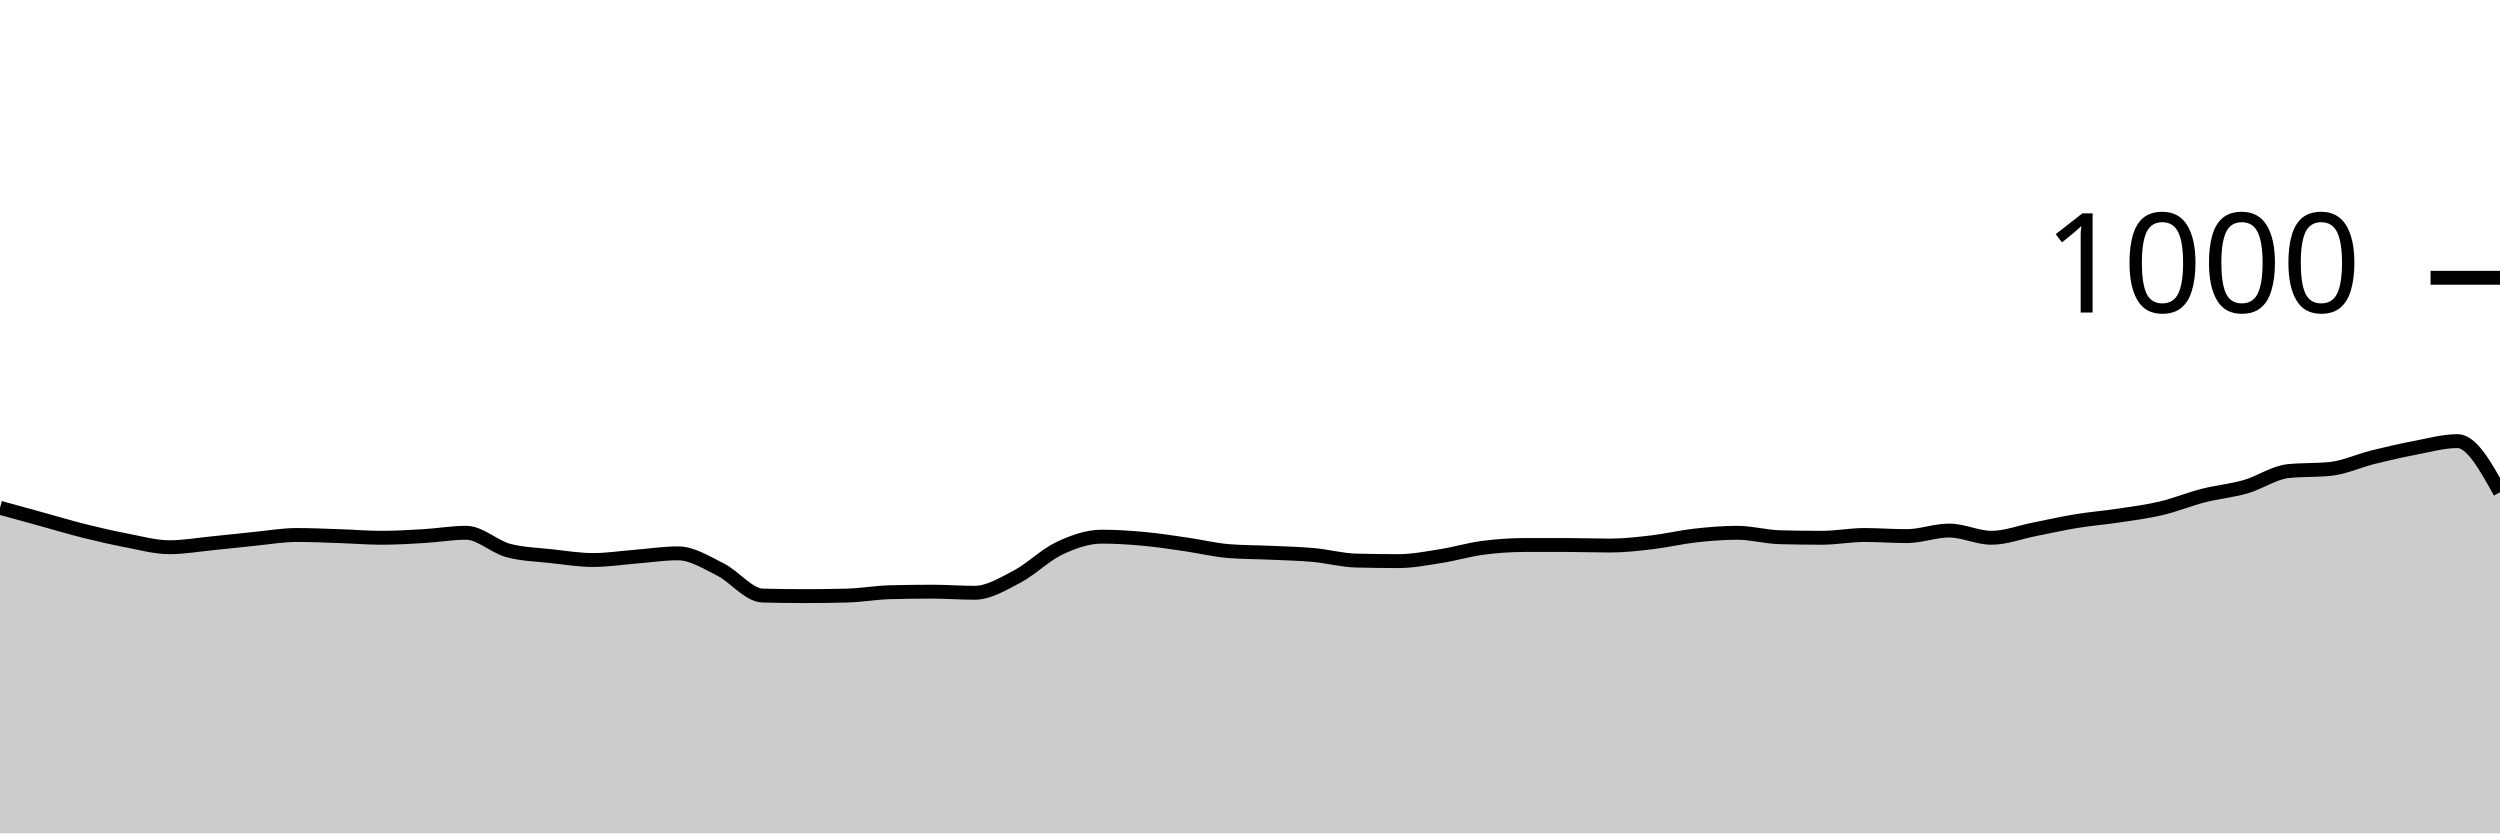
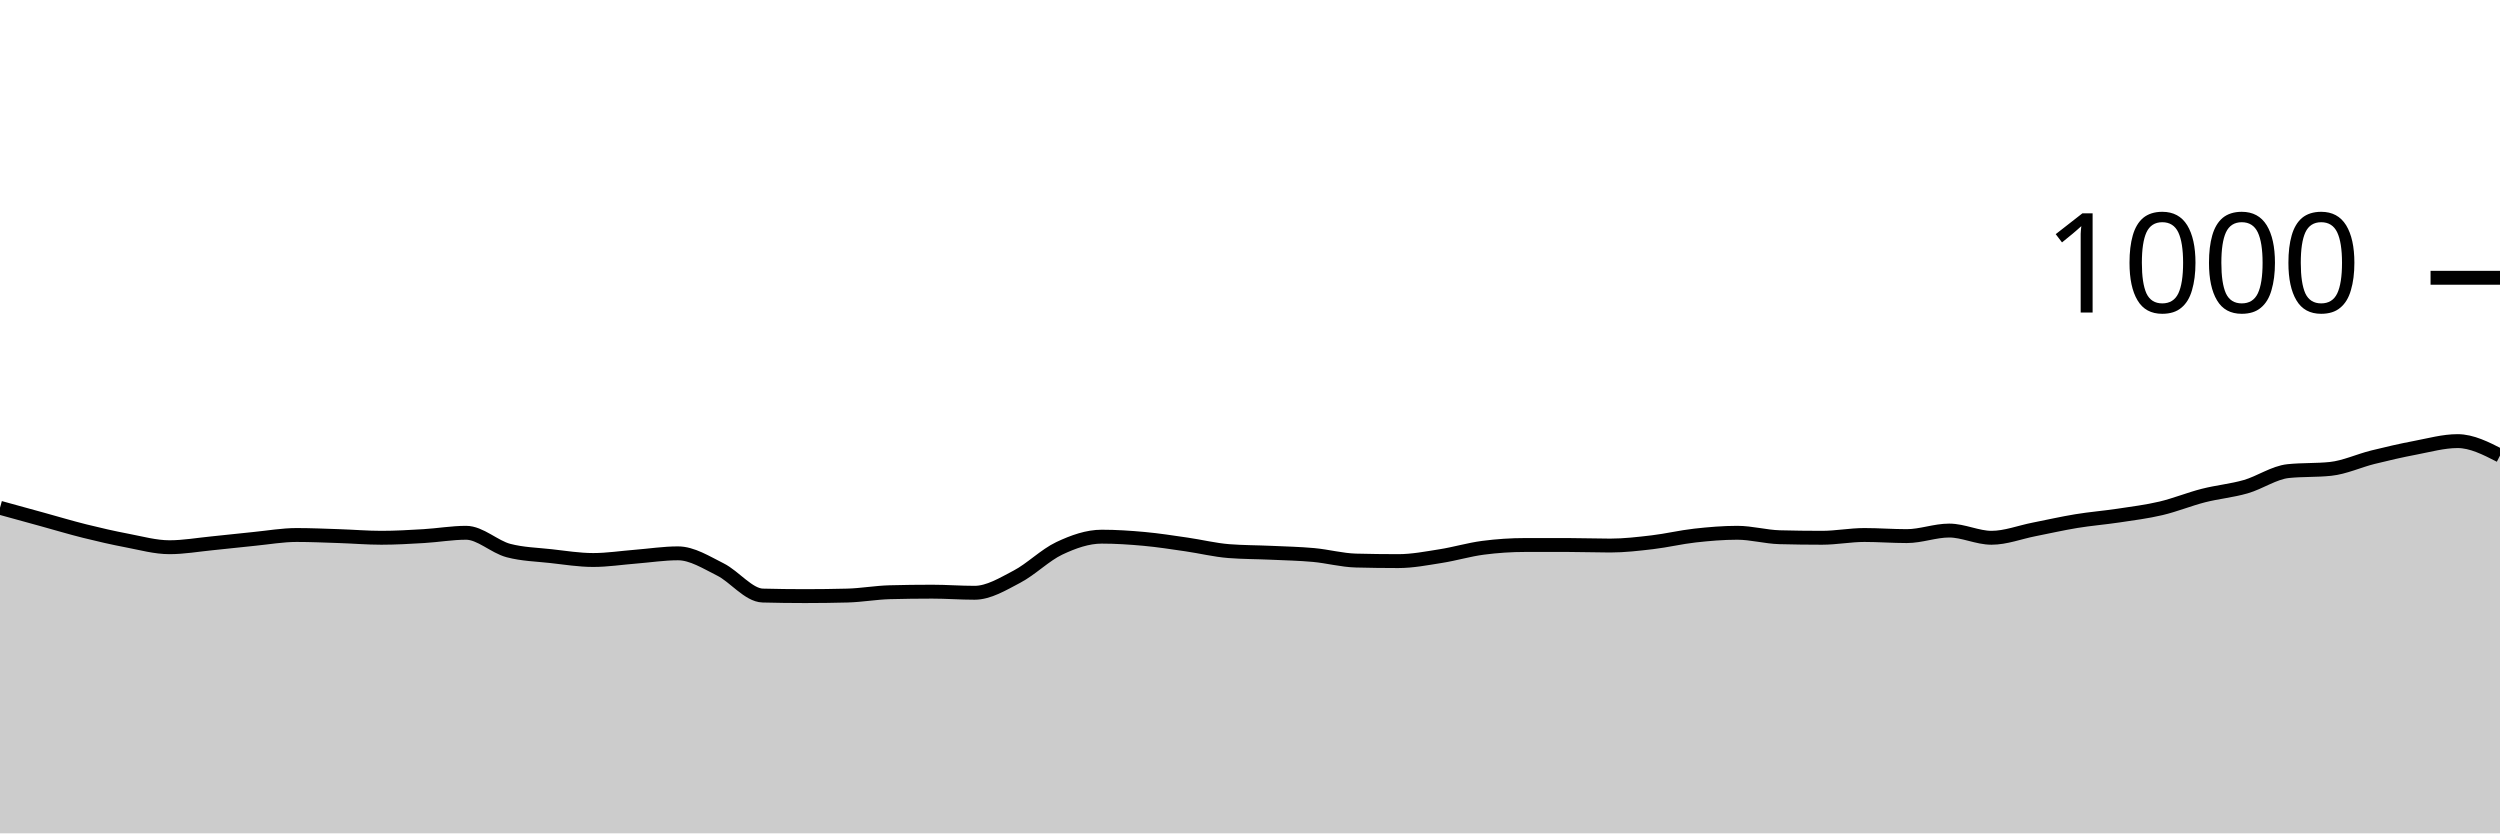
<svg xmlns="http://www.w3.org/2000/svg" viewBox="0 0 180 60">
  <g transform="translate(0,20)">
-     <path class="area" fill="rgba(0, 0, 0, 0.2)" d="M0,16.56C1.017,16.84,2.034,17.12,3.051,17.4C4.068,17.68,5.085,17.987,6.102,18.24C7.119,18.493,8.136,18.727,9.153,18.92C10.169,19.113,11.186,19.4,12.203,19.4C13.22,19.4,14.237,19.22,15.254,19.12C16.271,19.02,17.288,18.9,18.305,18.8C19.322,18.7,20.339,18.52,21.356,18.52C22.373,18.52,23.39,18.567,24.407,18.6C25.424,18.633,26.441,18.72,27.458,18.72C28.475,18.72,29.492,18.66,30.508,18.6C31.525,18.54,32.542,18.36,33.559,18.36C34.576,18.36,35.593,19.373,36.61,19.64C37.627,19.907,38.644,19.927,39.661,20.04C40.678,20.153,41.695,20.32,42.712,20.32C43.729,20.32,44.746,20.16,45.763,20.08C46.78,20,47.797,19.84,48.814,19.84C49.831,19.84,50.847,20.493,51.864,21C52.881,21.507,53.898,22.853,54.915,22.88C55.932,22.907,56.949,22.92,57.966,22.92C58.983,22.92,60,22.907,61.017,22.88C62.034,22.853,63.051,22.667,64.068,22.64C65.085,22.613,66.102,22.6,67.119,22.6C68.136,22.6,69.153,22.68,70.169,22.68C71.186,22.68,72.203,22.053,73.22,21.52C74.237,20.987,75.254,19.96,76.271,19.48C77.288,19,78.305,18.64,79.322,18.64C80.339,18.64,81.356,18.707,82.373,18.8C83.39,18.893,84.407,19.053,85.424,19.2C86.441,19.347,87.458,19.6,88.475,19.68C89.492,19.76,90.508,19.753,91.525,19.8C92.542,19.847,93.559,19.867,94.576,19.96C95.593,20.053,96.61,20.333,97.627,20.36C98.644,20.387,99.661,20.4,100.678,20.4C101.695,20.4,102.712,20.2,103.729,20.04C104.746,19.88,105.763,19.573,106.78,19.44C107.797,19.307,108.814,19.24,109.831,19.24C110.847,19.24,111.864,19.24,112.881,19.24C113.898,19.24,114.915,19.28,115.932,19.28C116.949,19.28,117.966,19.16,118.983,19.04C120,18.92,121.017,18.673,122.034,18.56C123.051,18.447,124.068,18.36,125.085,18.36C126.102,18.36,127.119,18.653,128.136,18.68C129.153,18.707,130.169,18.72,131.186,18.72C132.203,18.72,133.22,18.52,134.237,18.52C135.254,18.52,136.271,18.6,137.288,18.6C138.305,18.6,139.322,18.2,140.339,18.2C141.356,18.2,142.373,18.72,143.39,18.72C144.407,18.72,145.424,18.32,146.441,18.12C147.458,17.92,148.475,17.687,149.492,17.52C150.508,17.353,151.525,17.273,152.542,17.12C153.559,16.967,154.576,16.84,155.593,16.6C156.61,16.36,157.627,15.94,158.644,15.68C159.661,15.42,160.678,15.333,161.695,15.04C162.712,14.747,163.729,14.027,164.746,13.92C165.763,13.813,166.78,13.867,167.797,13.76C168.814,13.653,169.831,13.173,170.847,12.92C171.864,12.667,172.881,12.433,173.898,12.24C174.915,12.047,175.932,11.76,176.949,11.76C177.966,11.76,178.983,13.6,180,15.44L180,40C178.983,40,177.966,40,176.949,40C175.932,40,174.915,40,173.898,40C172.881,40,171.864,40,170.847,40C169.831,40,168.814,40,167.797,40C166.78,40,165.763,40,164.746,40C163.729,40,162.712,40,161.695,40C160.678,40,159.661,40,158.644,40C157.627,40,156.61,40,155.593,40C154.576,40,153.559,40,152.542,40C151.525,40,150.508,40,149.492,40C148.475,40,147.458,40,146.441,40C145.424,40,144.407,40,143.39,40C142.373,40,141.356,40,140.339,40C139.322,40,138.305,40,137.288,40C136.271,40,135.254,40,134.237,40C133.22,40,132.203,40,131.186,40C130.169,40,129.153,40,128.136,40C127.119,40,126.102,40,125.085,40C124.068,40,123.051,40,122.034,40C121.017,40,120,40,118.983,40C117.966,40,116.949,40,115.932,40C114.915,40,113.898,40,112.881,40C111.864,40,110.847,40,109.831,40C108.814,40,107.797,40,106.78,40C105.763,40,104.746,40,103.729,40C102.712,40,101.695,40,100.678,40C99.661,40,98.644,40,97.627,40C96.61,40,95.593,40,94.576,40C93.559,40,92.542,40,91.525,40C90.508,40,89.492,40,88.475,40C87.458,40,86.441,40,85.424,40C84.407,40,83.39,40,82.373,40C81.356,40,80.339,40,79.322,40C78.305,40,77.288,40,76.271,40C75.254,40,74.237,40,73.22,40C72.203,40,71.186,40,70.169,40C69.153,40,68.136,40,67.119,40C66.102,40,65.085,40,64.068,40C63.051,40,62.034,40,61.017,40C60,40,58.983,40,57.966,40C56.949,40,55.932,40,54.915,40C53.898,40,52.881,40,51.864,40C50.847,40,49.831,40,48.814,40C47.797,40,46.78,40,45.763,40C44.746,40,43.729,40,42.712,40C41.695,40,40.678,40,39.661,40C38.644,40,37.627,40,36.61,40C35.593,40,34.576,40,33.559,40C32.542,40,31.525,40,30.508,40C29.492,40,28.475,40,27.458,40C26.441,40,25.424,40,24.407,40C23.39,40,22.373,40,21.356,40C20.339,40,19.322,40,18.305,40C17.288,40,16.271,40,15.254,40C14.237,40,13.22,40,12.203,40C11.186,40,10.169,40,9.153,40C8.136,40,7.119,40,6.102,40C5.085,40,4.068,40,3.051,40C2.034,40,1.017,40,0,40Z" />
-     <path class="line" stroke="black" fill="none" d="M0,16.56C1.017,16.84,2.034,17.12,3.051,17.4C4.068,17.68,5.085,17.987,6.102,18.24C7.119,18.493,8.136,18.727,9.153,18.92C10.169,19.113,11.186,19.4,12.203,19.4C13.22,19.4,14.237,19.22,15.254,19.12C16.271,19.02,17.288,18.9,18.305,18.8C19.322,18.7,20.339,18.52,21.356,18.52C22.373,18.52,23.39,18.567,24.407,18.6C25.424,18.633,26.441,18.72,27.458,18.72C28.475,18.72,29.492,18.66,30.508,18.6C31.525,18.54,32.542,18.36,33.559,18.36C34.576,18.36,35.593,19.373,36.61,19.64C37.627,19.907,38.644,19.927,39.661,20.04C40.678,20.153,41.695,20.32,42.712,20.32C43.729,20.32,44.746,20.16,45.763,20.08C46.78,20,47.797,19.84,48.814,19.84C49.831,19.84,50.847,20.493,51.864,21C52.881,21.507,53.898,22.853,54.915,22.88C55.932,22.907,56.949,22.92,57.966,22.92C58.983,22.92,60,22.907,61.017,22.88C62.034,22.853,63.051,22.667,64.068,22.64C65.085,22.613,66.102,22.6,67.119,22.6C68.136,22.6,69.153,22.68,70.169,22.68C71.186,22.68,72.203,22.053,73.22,21.52C74.237,20.987,75.254,19.96,76.271,19.48C77.288,19,78.305,18.64,79.322,18.64C80.339,18.64,81.356,18.707,82.373,18.8C83.39,18.893,84.407,19.053,85.424,19.2C86.441,19.347,87.458,19.6,88.475,19.68C89.492,19.76,90.508,19.753,91.525,19.8C92.542,19.847,93.559,19.867,94.576,19.96C95.593,20.053,96.61,20.333,97.627,20.36C98.644,20.387,99.661,20.4,100.678,20.4C101.695,20.4,102.712,20.2,103.729,20.04C104.746,19.88,105.763,19.573,106.78,19.44C107.797,19.307,108.814,19.24,109.831,19.24C110.847,19.24,111.864,19.24,112.881,19.24C113.898,19.24,114.915,19.28,115.932,19.28C116.949,19.28,117.966,19.16,118.983,19.04C120,18.92,121.017,18.673,122.034,18.56C123.051,18.447,124.068,18.36,125.085,18.36C126.102,18.36,127.119,18.653,128.136,18.68C129.153,18.707,130.169,18.72,131.186,18.72C132.203,18.72,133.22,18.52,134.237,18.52C135.254,18.52,136.271,18.6,137.288,18.6C138.305,18.6,139.322,18.2,140.339,18.2C141.356,18.2,142.373,18.72,143.39,18.72C144.407,18.72,145.424,18.32,146.441,18.12C147.458,17.92,148.475,17.687,149.492,17.52C150.508,17.353,151.525,17.273,152.542,17.12C153.559,16.967,154.576,16.84,155.593,16.6C156.61,16.36,157.627,15.94,158.644,15.68C159.661,15.42,160.678,15.333,161.695,15.04C162.712,14.747,163.729,14.027,164.746,13.92C165.763,13.813,166.78,13.867,167.797,13.76C168.814,13.653,169.831,13.173,170.847,12.92C171.864,12.667,172.881,12.433,173.898,12.24C174.915,12.047,175.932,11.76,176.949,11.76C177.966,11.76,178.983,13.6,180,15.44" />
+     <path class="area" fill="rgba(0, 0, 0, 0.2)" d="M0,16.56C1.017,16.84,2.034,17.12,3.051,17.4C4.068,17.68,5.085,17.987,6.102,18.24C7.119,18.493,8.136,18.727,9.153,18.92C10.169,19.113,11.186,19.4,12.203,19.4C13.22,19.4,14.237,19.22,15.254,19.12C16.271,19.02,17.288,18.9,18.305,18.8C19.322,18.7,20.339,18.52,21.356,18.52C22.373,18.52,23.39,18.567,24.407,18.6C25.424,18.633,26.441,18.72,27.458,18.72C28.475,18.72,29.492,18.66,30.508,18.6C31.525,18.54,32.542,18.36,33.559,18.36C34.576,18.36,35.593,19.373,36.61,19.64C37.627,19.907,38.644,19.927,39.661,20.04C40.678,20.153,41.695,20.32,42.712,20.32C43.729,20.32,44.746,20.16,45.763,20.08C46.78,20,47.797,19.84,48.814,19.84C49.831,19.84,50.847,20.493,51.864,21C52.881,21.507,53.898,22.853,54.915,22.88C55.932,22.907,56.949,22.92,57.966,22.92C58.983,22.92,60,22.907,61.017,22.88C62.034,22.853,63.051,22.667,64.068,22.64C65.085,22.613,66.102,22.6,67.119,22.6C68.136,22.6,69.153,22.68,70.169,22.68C71.186,22.68,72.203,22.053,73.22,21.52C74.237,20.987,75.254,19.96,76.271,19.48C77.288,19,78.305,18.64,79.322,18.64C80.339,18.64,81.356,18.707,82.373,18.8C83.39,18.893,84.407,19.053,85.424,19.2C86.441,19.347,87.458,19.6,88.475,19.68C89.492,19.76,90.508,19.753,91.525,19.8C92.542,19.847,93.559,19.867,94.576,19.96C95.593,20.053,96.61,20.333,97.627,20.36C98.644,20.387,99.661,20.4,100.678,20.4C101.695,20.4,102.712,20.2,103.729,20.04C104.746,19.88,105.763,19.573,106.78,19.44C107.797,19.307,108.814,19.24,109.831,19.24C110.847,19.24,111.864,19.24,112.881,19.24C113.898,19.24,114.915,19.28,115.932,19.28C116.949,19.28,117.966,19.16,118.983,19.04C120,18.92,121.017,18.673,122.034,18.56C123.051,18.447,124.068,18.36,125.085,18.36C126.102,18.36,127.119,18.653,128.136,18.68C129.153,18.707,130.169,18.72,131.186,18.72C132.203,18.72,133.22,18.52,134.237,18.52C135.254,18.52,136.271,18.6,137.288,18.6C138.305,18.6,139.322,18.2,140.339,18.2C141.356,18.2,142.373,18.72,143.39,18.72C144.407,18.72,145.424,18.32,146.441,18.12C147.458,17.92,148.475,17.687,149.492,17.52C150.508,17.353,151.525,17.273,152.542,17.12C153.559,16.967,154.576,16.84,155.593,16.6C156.61,16.36,157.627,15.94,158.644,15.68C159.661,15.42,160.678,15.333,161.695,15.04C162.712,14.747,163.729,14.027,164.746,13.92C165.763,13.813,166.78,13.867,167.797,13.76C168.814,13.653,169.831,13.173,170.847,12.92C171.864,12.667,172.881,12.433,173.898,12.24C174.915,12.047,175.932,11.76,176.949,11.76C177.966,11.76,178.983,12.28,180,12.8L180,40C178.983,40,177.966,40,176.949,40C175.932,40,174.915,40,173.898,40C172.881,40,171.864,40,170.847,40C169.831,40,168.814,40,167.797,40C166.78,40,165.763,40,164.746,40C163.729,40,162.712,40,161.695,40C160.678,40,159.661,40,158.644,40C157.627,40,156.61,40,155.593,40C154.576,40,153.559,40,152.542,40C151.525,40,150.508,40,149.492,40C148.475,40,147.458,40,146.441,40C145.424,40,144.407,40,143.39,40C142.373,40,141.356,40,140.339,40C139.322,40,138.305,40,137.288,40C136.271,40,135.254,40,134.237,40C133.22,40,132.203,40,131.186,40C130.169,40,129.153,40,128.136,40C127.119,40,126.102,40,125.085,40C124.068,40,123.051,40,122.034,40C121.017,40,120,40,118.983,40C117.966,40,116.949,40,115.932,40C114.915,40,113.898,40,112.881,40C111.864,40,110.847,40,109.831,40C108.814,40,107.797,40,106.78,40C105.763,40,104.746,40,103.729,40C102.712,40,101.695,40,100.678,40C99.661,40,98.644,40,97.627,40C96.61,40,95.593,40,94.576,40C93.559,40,92.542,40,91.525,40C90.508,40,89.492,40,88.475,40C87.458,40,86.441,40,85.424,40C84.407,40,83.39,40,82.373,40C81.356,40,80.339,40,79.322,40C78.305,40,77.288,40,76.271,40C75.254,40,74.237,40,73.22,40C72.203,40,71.186,40,70.169,40C69.153,40,68.136,40,67.119,40C66.102,40,65.085,40,64.068,40C63.051,40,62.034,40,61.017,40C60,40,58.983,40,57.966,40C56.949,40,55.932,40,54.915,40C53.898,40,52.881,40,51.864,40C50.847,40,49.831,40,48.814,40C47.797,40,46.78,40,45.763,40C44.746,40,43.729,40,42.712,40C41.695,40,40.678,40,39.661,40C38.644,40,37.627,40,36.61,40C35.593,40,34.576,40,33.559,40C32.542,40,31.525,40,30.508,40C29.492,40,28.475,40,27.458,40C26.441,40,25.424,40,24.407,40C23.39,40,22.373,40,21.356,40C20.339,40,19.322,40,18.305,40C17.288,40,16.271,40,15.254,40C14.237,40,13.22,40,12.203,40C11.186,40,10.169,40,9.153,40C8.136,40,7.119,40,6.102,40C5.085,40,4.068,40,3.051,40C2.034,40,1.017,40,0,40Z" />
+     <path class="line" stroke="black" fill="none" d="M0,16.56C1.017,16.84,2.034,17.12,3.051,17.4C4.068,17.68,5.085,17.987,6.102,18.24C7.119,18.493,8.136,18.727,9.153,18.92C10.169,19.113,11.186,19.4,12.203,19.4C13.22,19.4,14.237,19.22,15.254,19.12C16.271,19.02,17.288,18.9,18.305,18.8C19.322,18.7,20.339,18.52,21.356,18.52C22.373,18.52,23.39,18.567,24.407,18.6C25.424,18.633,26.441,18.72,27.458,18.72C28.475,18.72,29.492,18.66,30.508,18.6C31.525,18.54,32.542,18.36,33.559,18.36C34.576,18.36,35.593,19.373,36.61,19.64C37.627,19.907,38.644,19.927,39.661,20.04C40.678,20.153,41.695,20.32,42.712,20.32C43.729,20.32,44.746,20.16,45.763,20.08C46.78,20,47.797,19.84,48.814,19.84C49.831,19.84,50.847,20.493,51.864,21C52.881,21.507,53.898,22.853,54.915,22.88C55.932,22.907,56.949,22.92,57.966,22.92C58.983,22.92,60,22.907,61.017,22.88C62.034,22.853,63.051,22.667,64.068,22.64C65.085,22.613,66.102,22.6,67.119,22.6C68.136,22.6,69.153,22.68,70.169,22.68C71.186,22.68,72.203,22.053,73.22,21.52C74.237,20.987,75.254,19.96,76.271,19.48C77.288,19,78.305,18.64,79.322,18.64C80.339,18.64,81.356,18.707,82.373,18.8C83.39,18.893,84.407,19.053,85.424,19.2C86.441,19.347,87.458,19.6,88.475,19.68C89.492,19.76,90.508,19.753,91.525,19.8C92.542,19.847,93.559,19.867,94.576,19.96C95.593,20.053,96.61,20.333,97.627,20.36C98.644,20.387,99.661,20.4,100.678,20.4C101.695,20.4,102.712,20.2,103.729,20.04C104.746,19.88,105.763,19.573,106.78,19.44C107.797,19.307,108.814,19.24,109.831,19.24C110.847,19.24,111.864,19.24,112.881,19.24C113.898,19.24,114.915,19.28,115.932,19.28C116.949,19.28,117.966,19.16,118.983,19.04C120,18.92,121.017,18.673,122.034,18.56C123.051,18.447,124.068,18.36,125.085,18.36C126.102,18.36,127.119,18.653,128.136,18.68C129.153,18.707,130.169,18.72,131.186,18.72C132.203,18.72,133.22,18.52,134.237,18.52C135.254,18.52,136.271,18.6,137.288,18.6C138.305,18.6,139.322,18.2,140.339,18.2C141.356,18.2,142.373,18.72,143.39,18.72C144.407,18.72,145.424,18.32,146.441,18.12C147.458,17.92,148.475,17.687,149.492,17.52C150.508,17.353,151.525,17.273,152.542,17.12C153.559,16.967,154.576,16.84,155.593,16.6C156.61,16.36,157.627,15.94,158.644,15.68C159.661,15.42,160.678,15.333,161.695,15.04C162.712,14.747,163.729,14.027,164.746,13.92C165.763,13.813,166.78,13.867,167.797,13.76C168.814,13.653,169.831,13.173,170.847,12.92C171.864,12.667,172.881,12.433,173.898,12.24C174.915,12.047,175.932,11.76,176.949,11.76C177.966,11.76,178.983,12.28,180,12.8" />
    <path class="axis-ceiling" stroke-width="1" stroke="black" fill="none" d="M175,0L180,0" />
    <text class="axis-ceiling-label" font-family="sans-serif" text-anchor="end" font-size="10px" x="170" y="2.5">1000</text>
  </g>
</svg>
